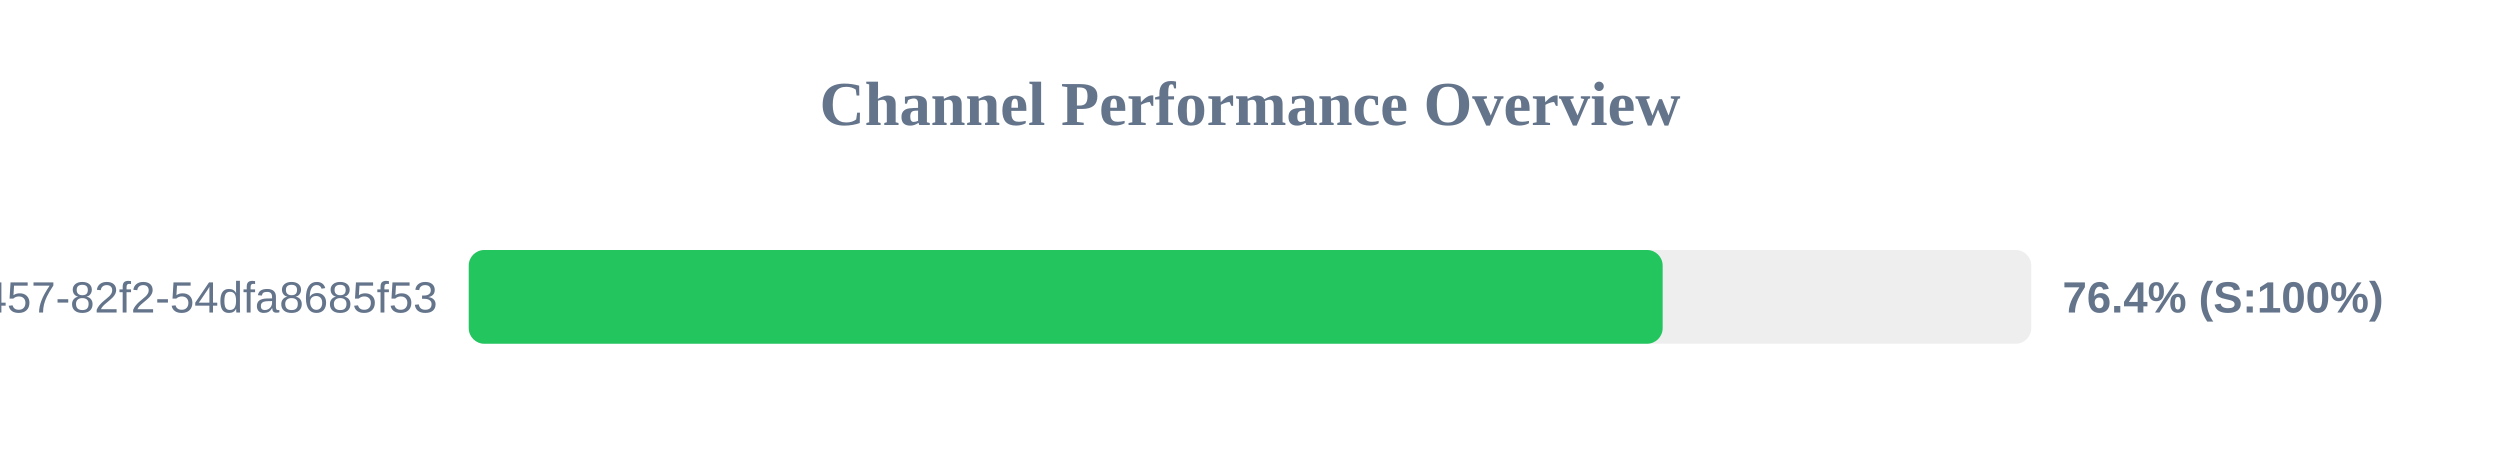
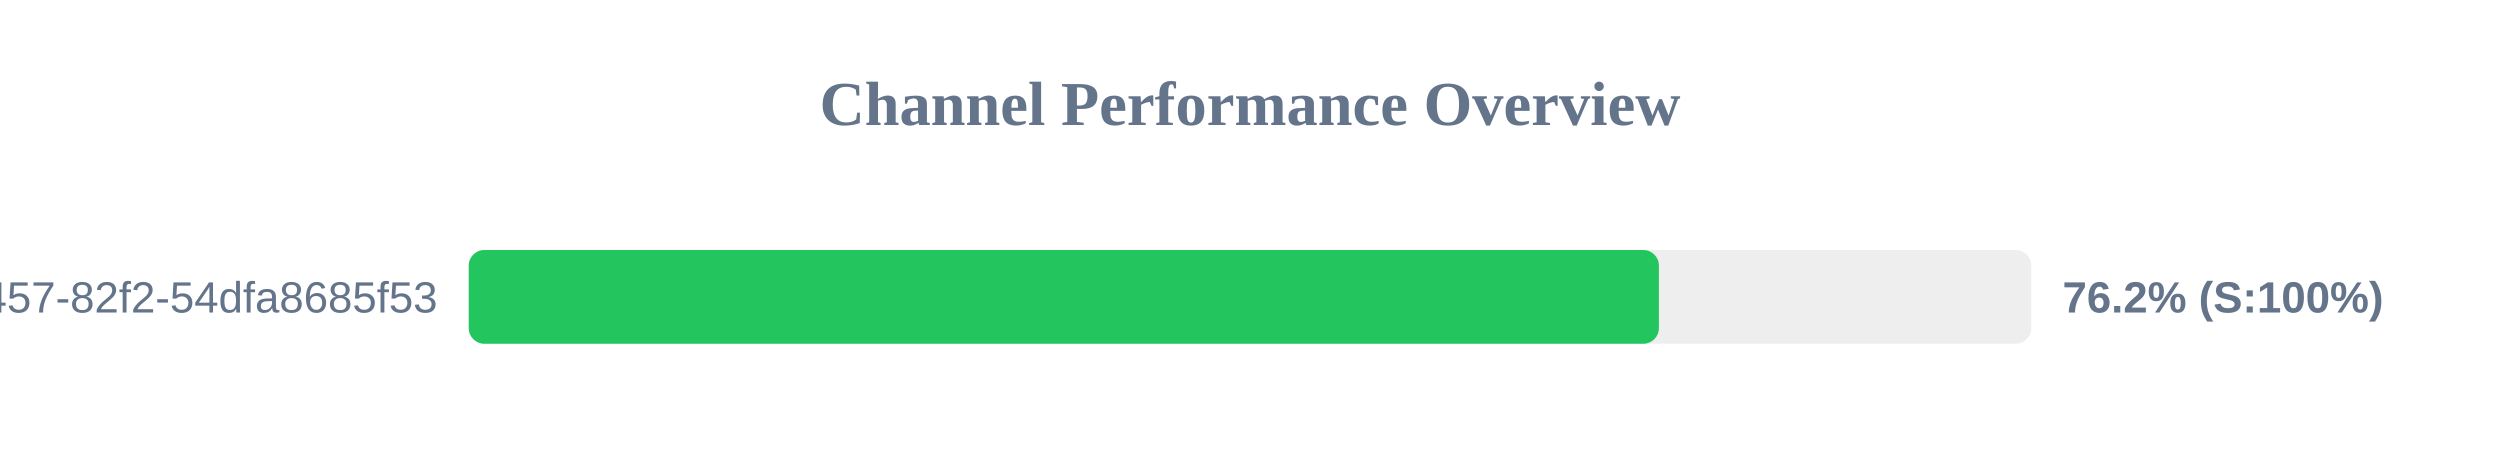
<svg xmlns="http://www.w3.org/2000/svg" width="800" height="150" version="1.1">
  <style>
        .row { font: 14px Arial; fill: #64748b; }
        .score { font: bold 14px Arial; fill: #64748b; }
    </style>
  <text x="400" y="40" text-anchor="middle" font-size="20px" font-weight="bold" fill="#64748b">Channel Performance Overview</text>
  <rect x="150" y="80" width="500" height="30" fill="#eee" rx="5" />
-   <rect x="150" y="80" width="382.05" height="30" fill="#22c55e" rx="5" />
+   <rect x="150" y="80" width="380.85" height="30" fill="#22c55e" rx="5" />
  <text x="140" y="100" text-anchor="end" class="row">?uuid=413c8b50-96bf-4457-82f2-54dfa8685f53</text>
-   <text x="660" y="100" text-anchor="start" class="score">76.4% (S:100%)</text>
+   <text x="660" y="100" text-anchor="start" class="score">76.2% (S:100%)</text>
</svg>
